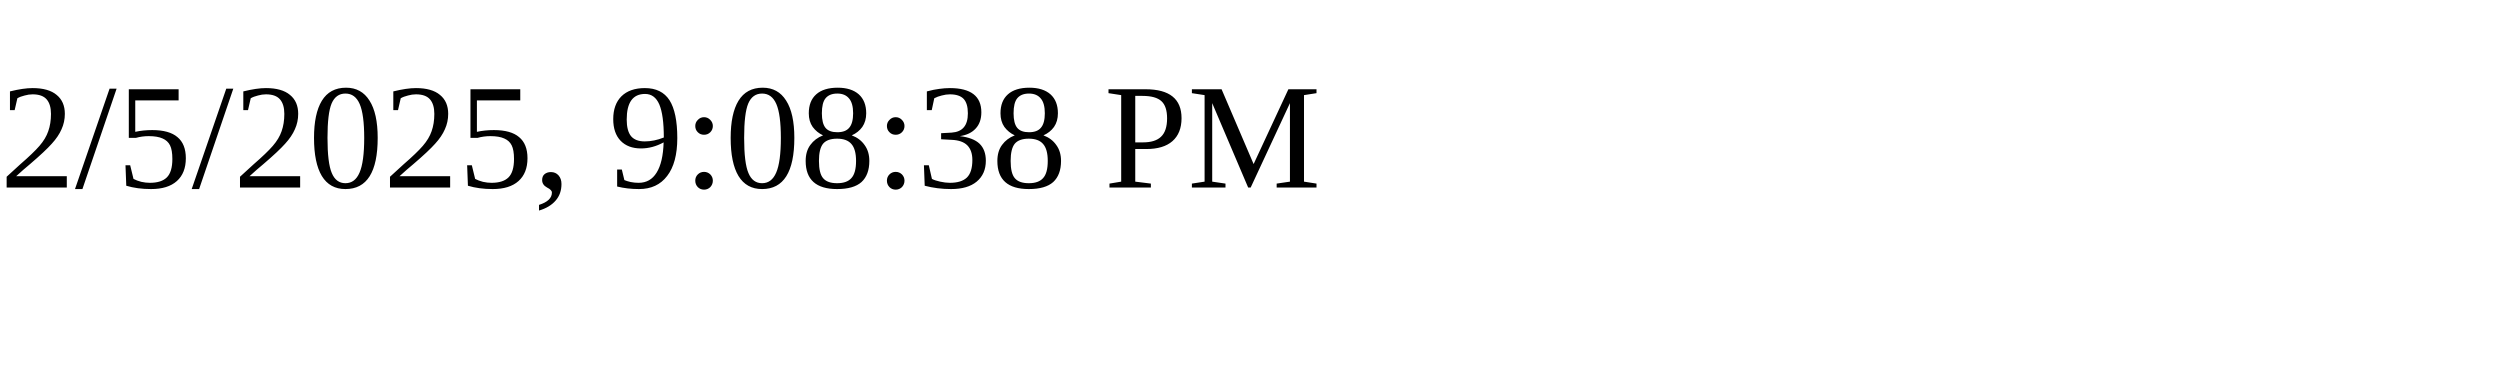
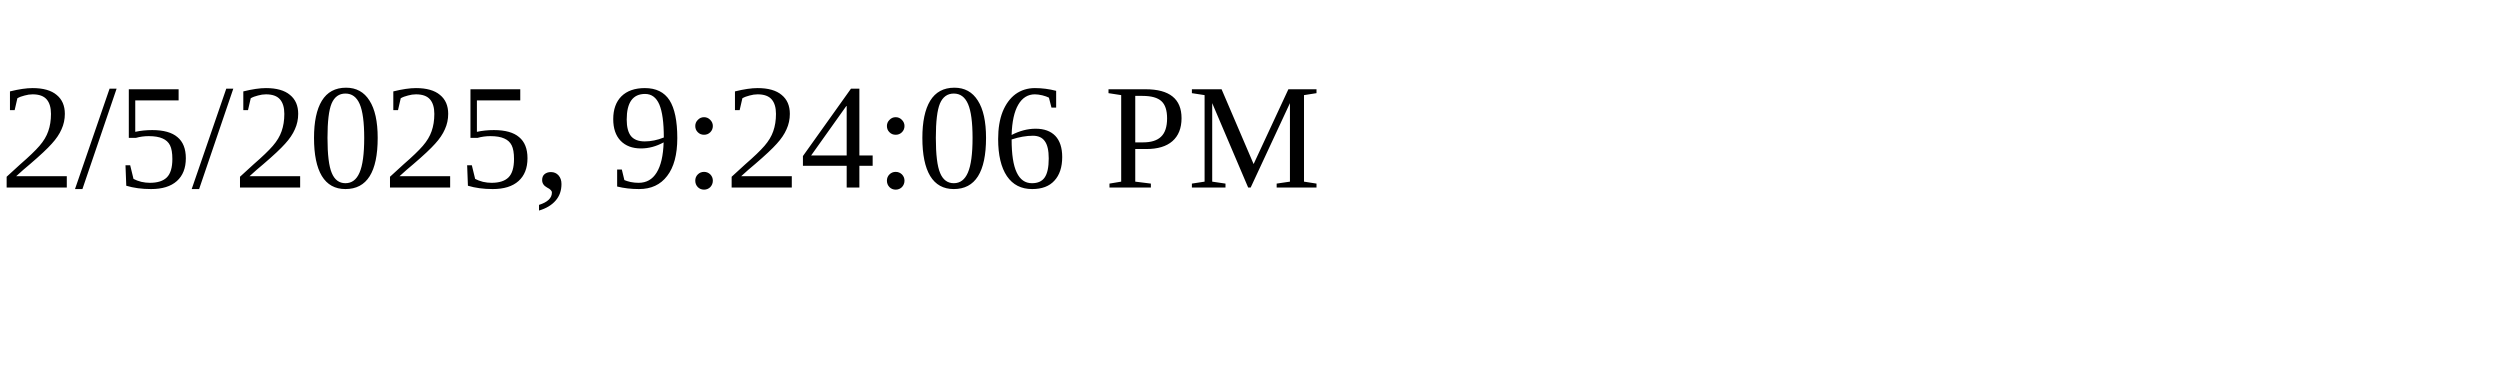
<svg xmlns="http://www.w3.org/2000/svg" height="30" width="200">
-   <text x="0" y="15">2/5/2025, 9:08:38 PM</text>
+   <text x="0" y="15">2/5/2025, 9:24:06 PM</text>
</svg>
